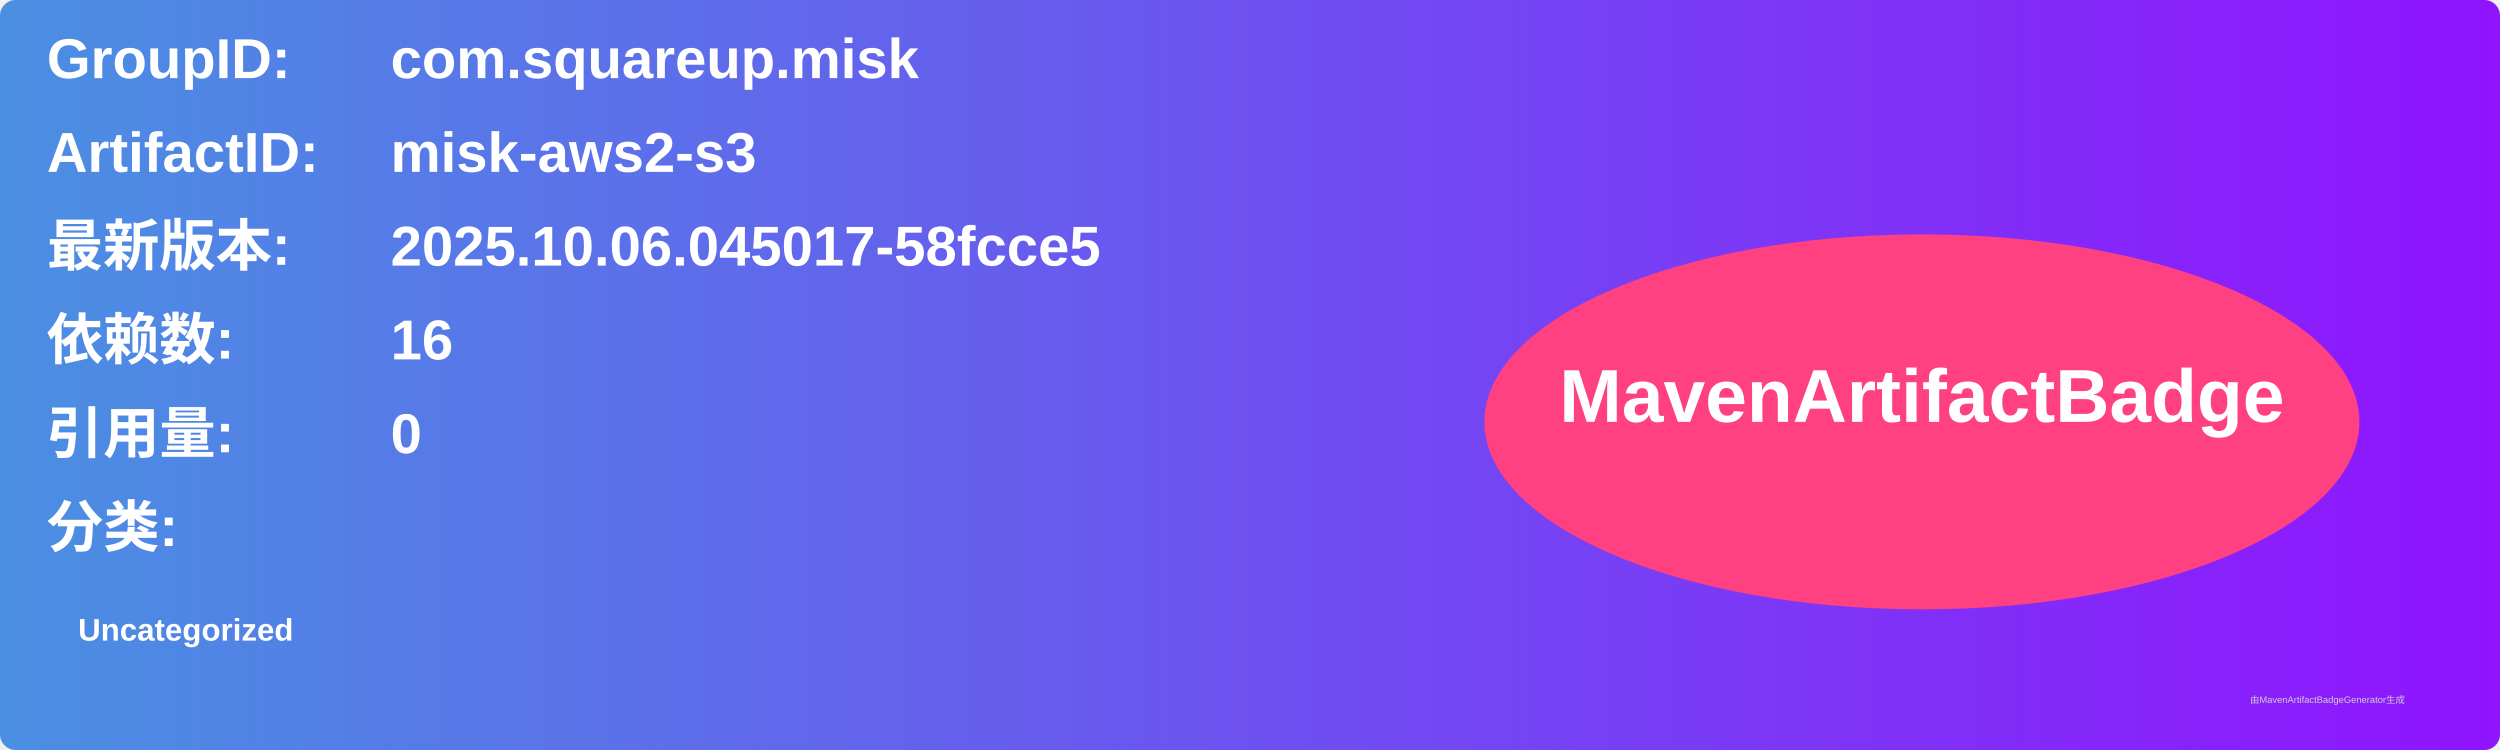
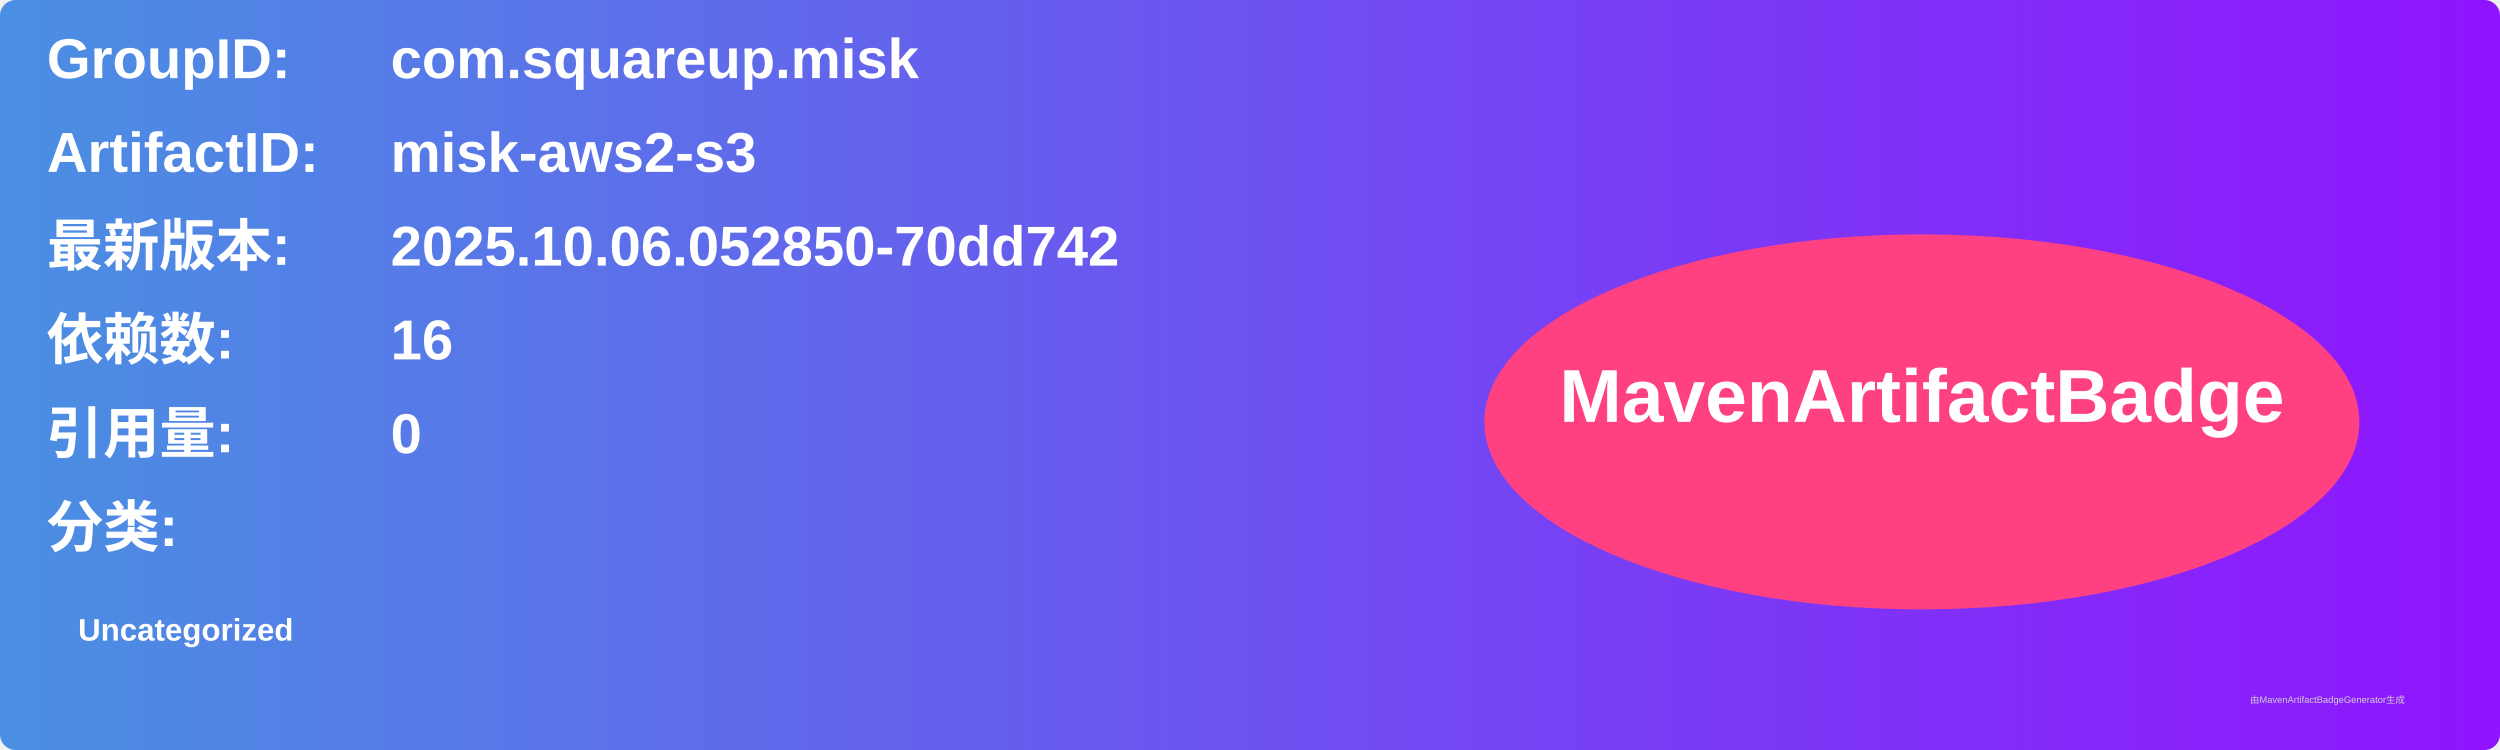
<svg xmlns="http://www.w3.org/2000/svg" width="800" height="240" viewBox="0 0 800 240">
  <linearGradient id="grad" x1="0%" y1="0%" x2="100%" y2="0%">
    <stop offset="0%" stop-color="#4a90e2" />
    <stop offset="100%" stop-color="#9013fe" />
  </linearGradient>
  <rect width="100%" height="100%" rx="5" ry="5" fill="url(#grad)" />
  <g transform="translate(15, 15)">
    <text x="0" y="10" font-family="Arial" font-size="18" fill="white" font-weight="bold" width="260">GroupID:</text>
    <text x="110" y="10" font-family="Arial" font-size="18" fill="white" font-weight="bold" width="460">com.squareup.misk</text>
    <text x="0" y="40" font-family="Arial" font-size="18" fill="white" font-weight="bold" width="260">ArtifactID:</text>
    <text x="110" y="40" font-family="Arial" font-size="18" fill="white" font-weight="bold" width="460">misk-aws2-s3</text>
    <text x="0" y="70" font-family="Arial" font-size="18" fill="white" font-weight="bold">最新版本:</text>
    <text x="110" y="70" font-family="Arial" font-size="18" fill="white" font-weight="bold">
-       <tspan font-weight="bold">2025.10.06.045017-58fcce5</tspan>
+       <tspan font-weight="bold">2025.10.06.052850-70dd742</tspan>
    </text>
    <text x="0" y="100" font-family="Arial" font-size="18" fill="white" font-weight="bold">依赖数: </text>
    <text x="110" y="100" font-family="Arial" font-size="18" fill="white">
      <tspan font-weight="bold">16</tspan>
    </text>
    <text x="0" y="130" font-family="Arial" font-size="18" fill="white" font-weight="bold">引用量: </text>
    <text x="110" y="130" font-family="Arial" font-size="18" fill="white">
      <tspan font-weight="bold">0</tspan>
    </text>
    <text x="0" y="160" font-family="Arial" font-size="18" fill="white" font-weight="bold">分类:</text>
    <text x="10" y="190" font-family="Arial" font-size="10" fill="white">
      <tspan font-weight="bold">Uncategorized</tspan>
    </text>
    <ellipse cx="600" cy="120" rx="140" ry="60" fill="#ff4081" />
    <text x="600" y="120" text-anchor="middle" font-family="Arial" font-size="24" fill="white" font-weight="bold">MavenArtifactBadge</text>
  </g>
  <text x="720" y="225" font-family="Arial" font-size="3" fill="#d0d0d0">由MavenArtifactBadgeGenerator生成</text>
</svg>
